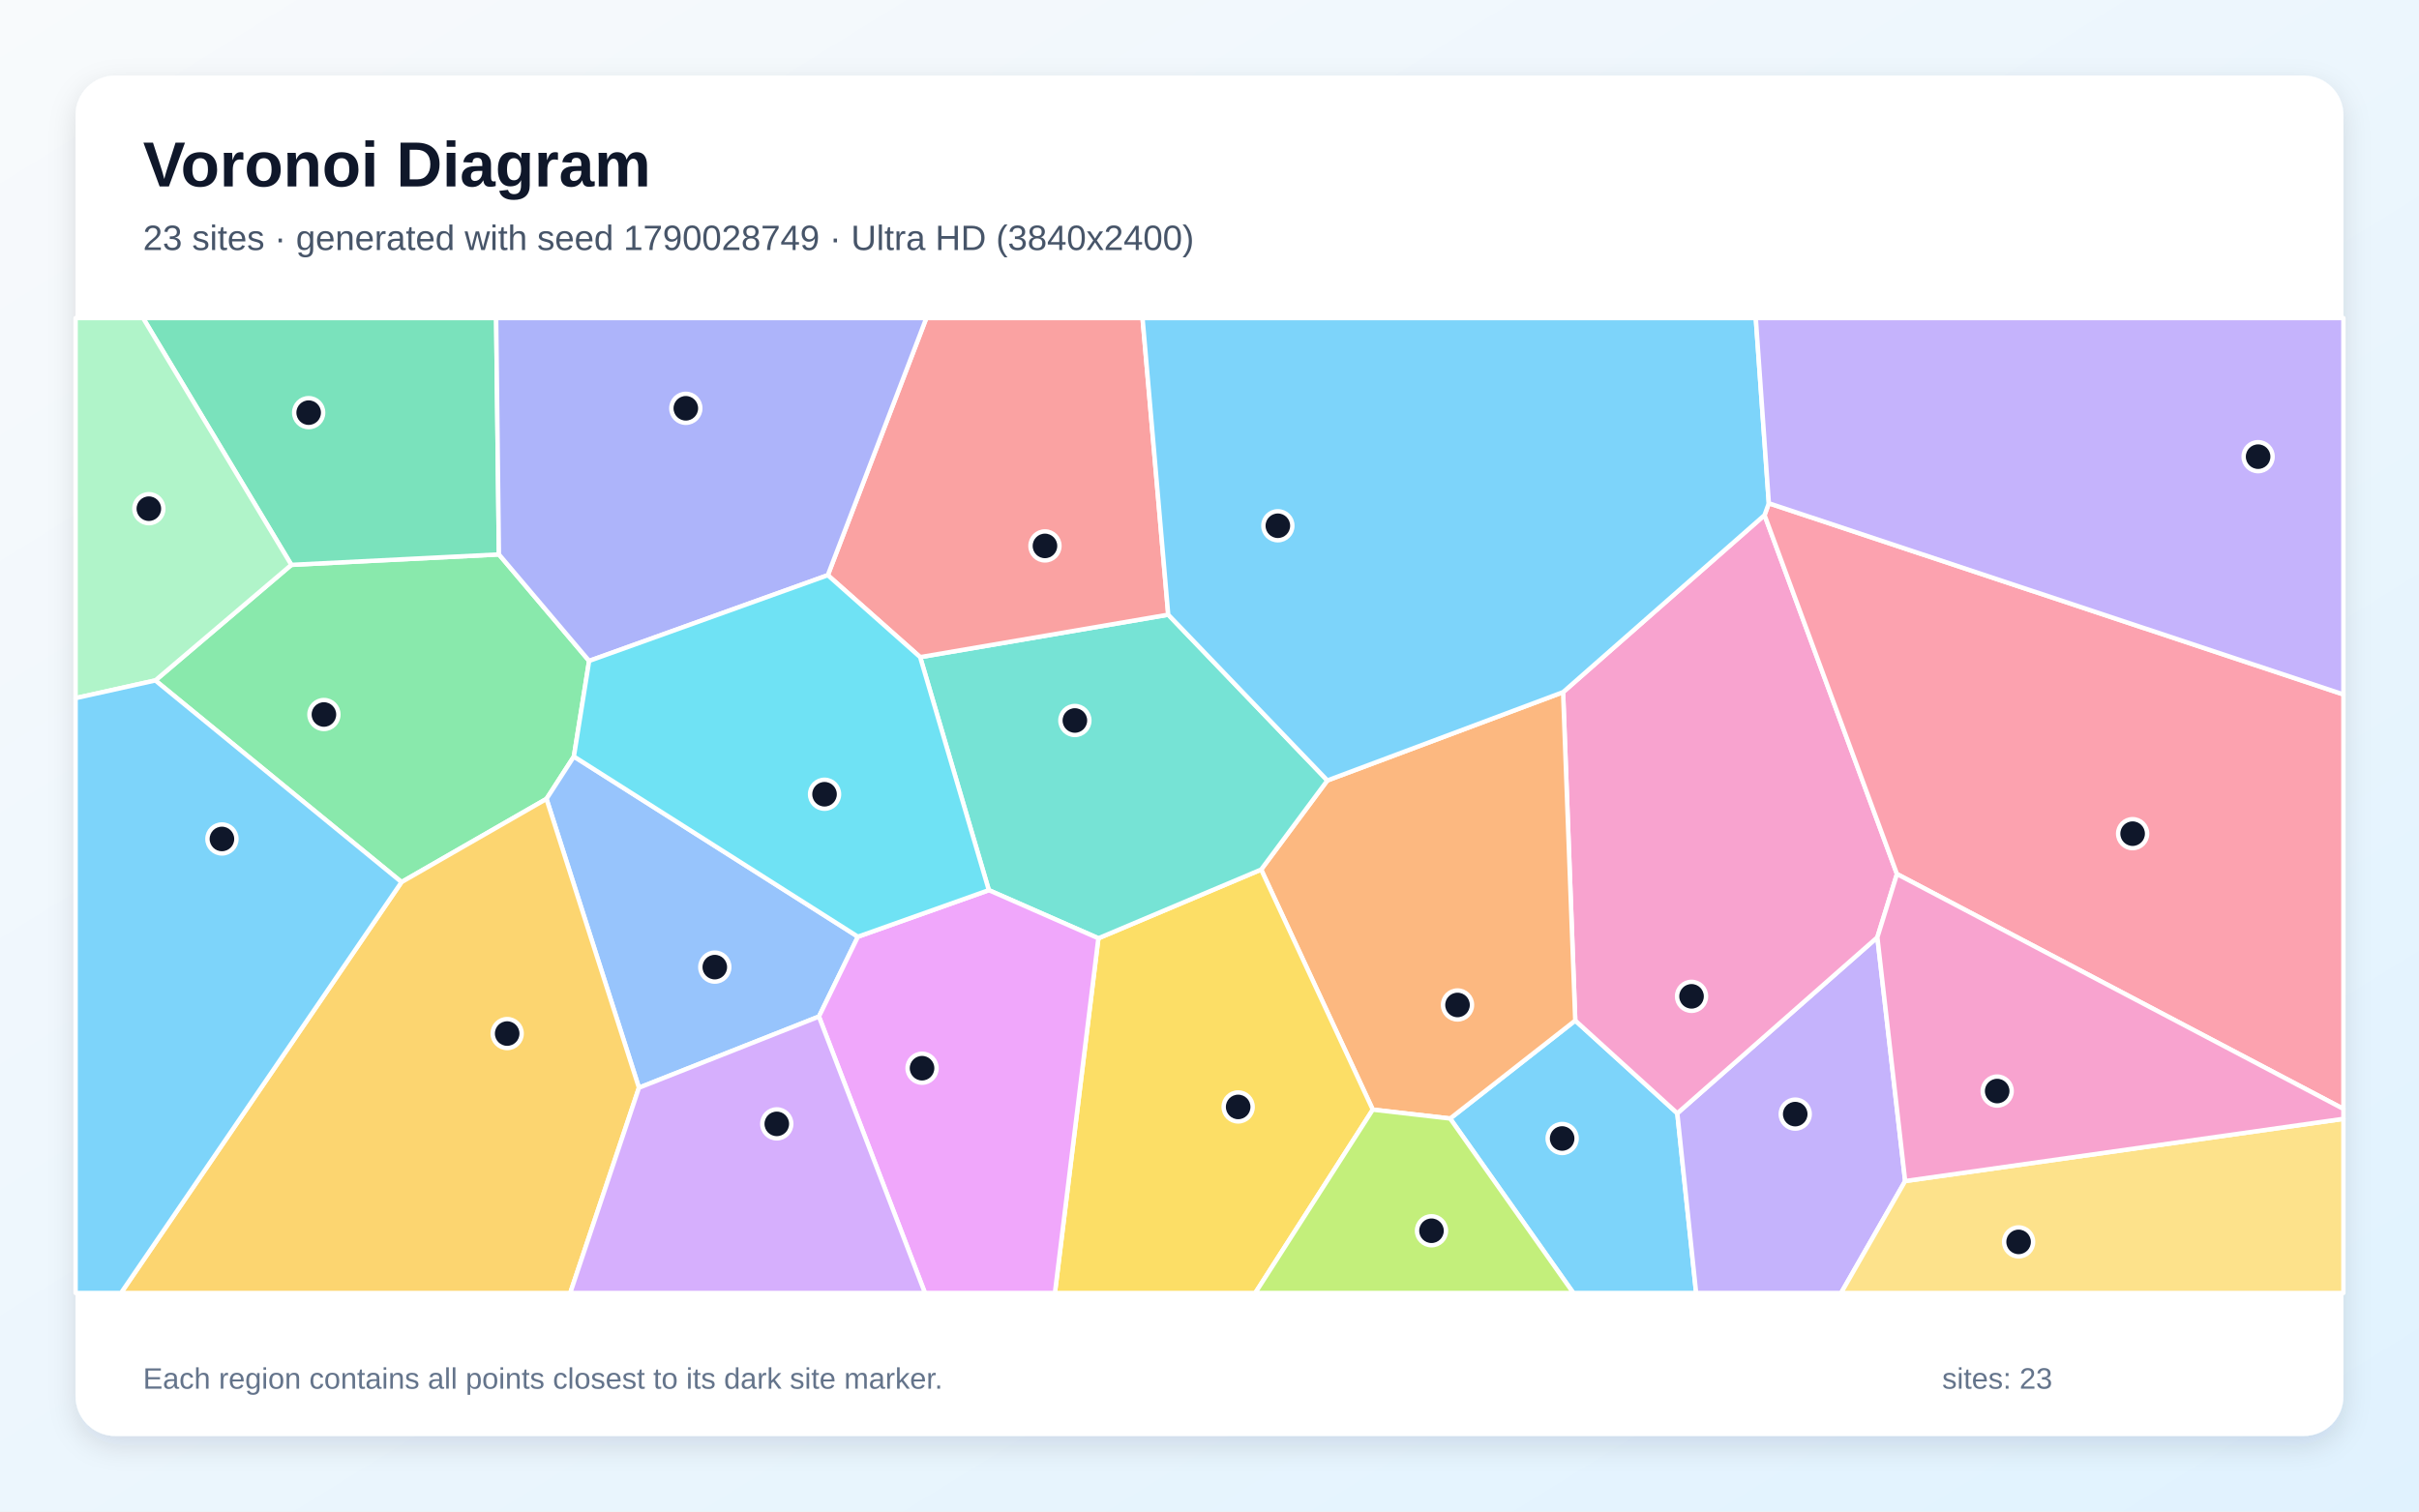
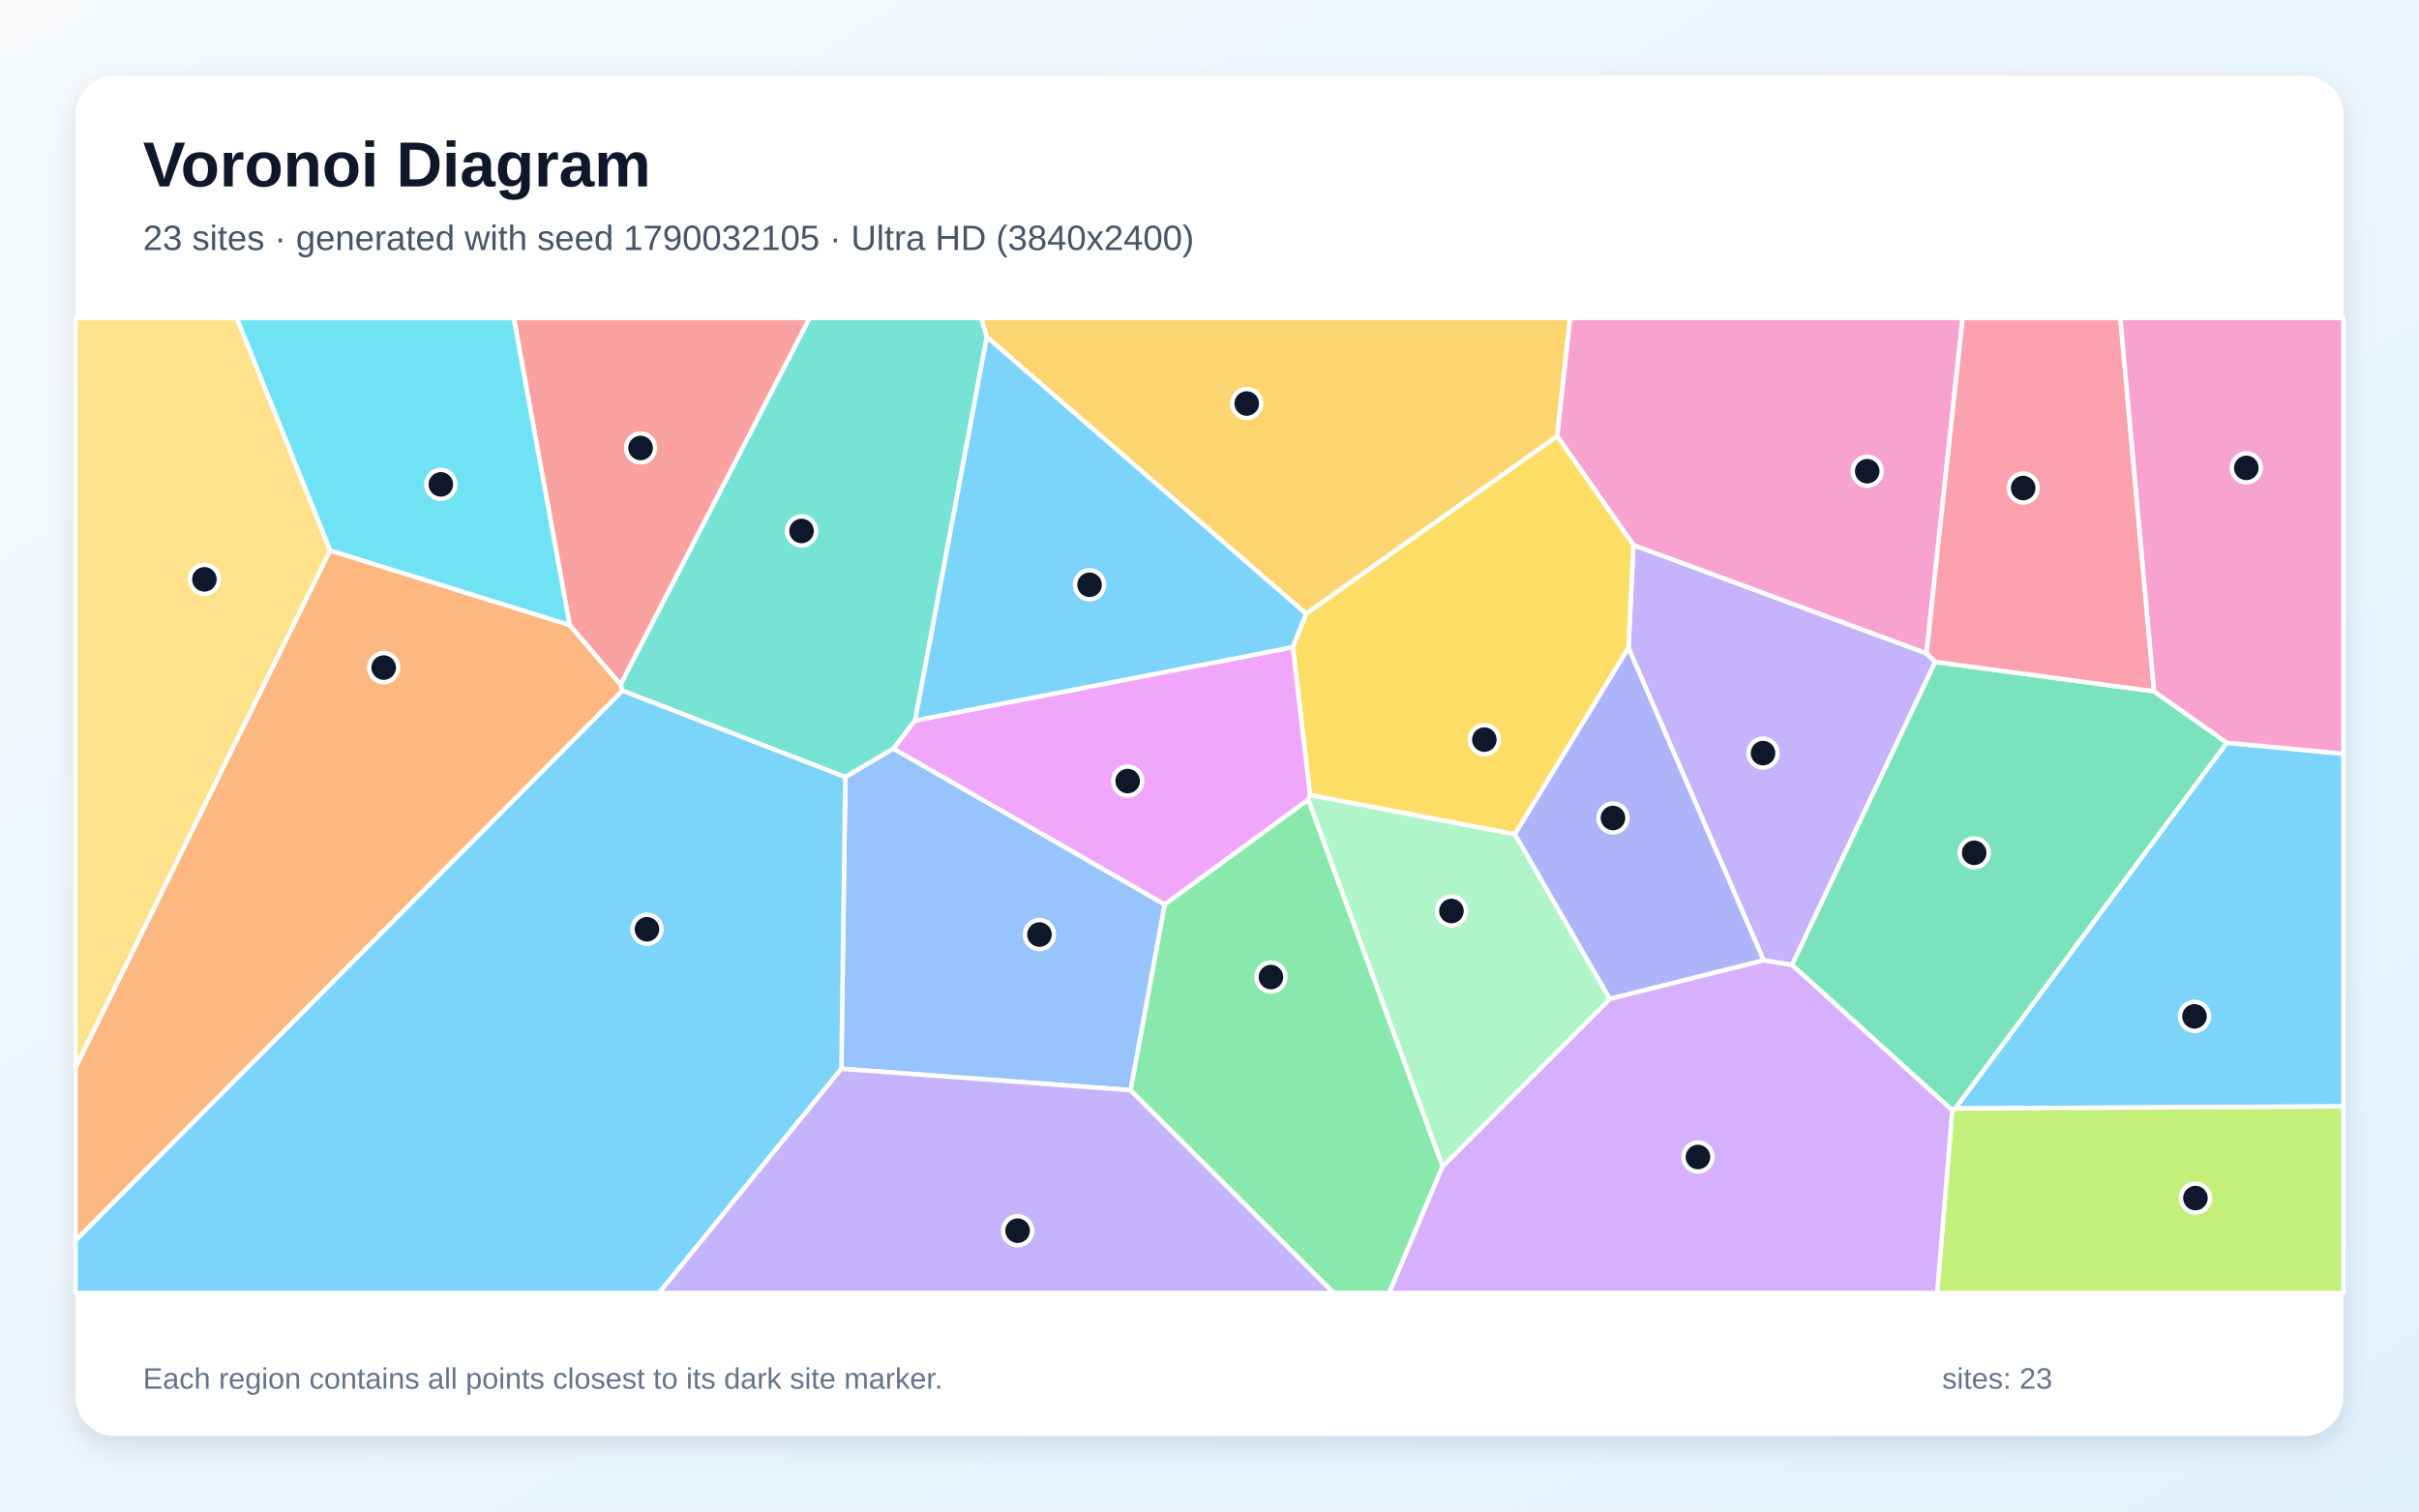
<svg xmlns="http://www.w3.org/2000/svg" width="3840" height="2400" viewBox="0 0 3840 2400" role="img" aria-labelledby="title description">
  <defs>
    <linearGradient id="background" x1="0" y1="0" x2="1" y2="1">
      <stop stop-color="#F8FAFC" />
      <stop offset="1" stop-color="#E0F2FE" />
    </linearGradient>
    <filter id="shadow" x="-5%" y="-5%" width="110%" height="110%">
      <feDropShadow dx="0" dy="15" stdDeviation="22" flood-color="#0F172A" flood-opacity=".12" />
    </filter>
  </defs>
  <rect width="3840" height="2400" fill="url(#background)" />
  <rect x="120" y="120" width="3600" height="2160" rx="63" fill="#FFFFFF" filter="url(#shadow)" />
  <g font-family="Arial, sans-serif">
    <text x="227" y="296" font-size="101" font-weight="700" fill="#0F172A">Voronoi Diagram</text>
-     <text x="227" y="397" font-size="56" fill="#475569">23 sites · generated with seed 1790028749 · Ultra HD (3840x2400)</text>
+     <text x="227" y="397" font-size="56" fill="#475569">23 sites · generated with seed 1790032105 · Ultra HD (3840x2400)</text>
  </g>
  <g stroke="#FFFFFF" stroke-width="7" stroke-linejoin="round">
-     <polygon points="2302.0,1776.0 2500.6,1620.4 2662.6,1767.7 2692.5,2053.0 2497.6,2053.0" fill="#38BDF8" fill-opacity="0.65" />
-     <polygon points="2662.6,1767.7 2980.2,1488.2 3024.3,1875.3 2922.6,2053.0 2692.5,2053.0" fill="#A78BFA" fill-opacity="0.65" />
-     <polygon points="2801.1,817.9 3011.3,1387.8 2980.2,1488.2 2662.6,1767.7 2500.6,1620.4 2481.3,1099.0" fill="#F472B6" fill-opacity="0.65" />
-     <polygon points="2179.2,1761.9 2002.0,1380.7 2107.1,1239.2 2481.3,1099.0 2500.6,1620.4 2302.0,1776.0" fill="#FB923C" fill-opacity="0.65" />
-     <polygon points="1743.6,1489.8 2002.0,1380.7 2179.2,1761.9 1992.6,2053.0 1674.6,2053.0" fill="#FACC15" fill-opacity="0.65" />
-     <polygon points="637.4,1400.6 246.6,1080.4 462.5,896.9 792.0,880.3 935.2,1049.4 911.0,1201.2 867.5,1268.5" fill="#4ADE80" fill-opacity="0.65" />
-     <polygon points="1569.7,1413.4 1460.7,1043.4 1854.5,976.0 2107.1,1239.2 2002.0,1380.7 1743.6,1489.8" fill="#2DD4BF" fill-opacity="0.65" />
-     <polygon points="1014.3,1727.1 867.5,1268.5 911.0,1201.2 1361.9,1487.3 1300.0,1614.1" fill="#60A5FA" fill-opacity="0.65" />
-     <polygon points="1300.0,1614.1 1361.9,1487.3 1569.7,1413.4 1743.6,1489.8 1674.6,2053.0 1468.3,2053.0" fill="#E879F9" fill-opacity="0.65" />
-     <polygon points="792.0,880.3 462.5,896.9 227.1,505.0 787.6,505.0" fill="#34D399" fill-opacity="0.65" />
-     <polygon points="1854.5,976.0 1460.7,1043.4 1314.1,913.3 1470.5,505.0 1813.7,505.0" fill="#F87171" fill-opacity="0.65" />
-     <polygon points="1314.1,913.3 935.2,1049.4 792.0,880.3 787.6,505.0 1470.5,505.0" fill="#818CF8" fill-opacity="0.65" />
-     <polygon points="637.4,1400.6 867.5,1268.5 1014.3,1727.1 905.2,2053.0 192.1,2053.0" fill="#FBBF24" fill-opacity="0.65" />
-     <polygon points="2179.2,1761.9 2302.0,1776.0 2497.6,2053.0 1992.6,2053.0" fill="#A3E635" fill-opacity="0.65" />
-     <polygon points="1014.3,1727.1 1300.0,1614.1 1468.3,2053.0 905.2,2053.0" fill="#C084FC" fill-opacity="0.65" />
-     <polygon points="3011.3,1387.8 2801.1,817.9 2807.9,799.1 3720.0,1102.6 3720.0,1760.7" fill="#FB7185" fill-opacity="0.65" />
-     <polygon points="1361.9,1487.3 911.0,1201.2 935.2,1049.4 1314.1,913.3 1460.7,1043.4 1569.7,1413.4" fill="#22D3EE" fill-opacity="0.65" />
-     <polygon points="462.5,896.9 246.6,1080.4 120.0,1108.5 120.0,505.0 227.1,505.0" fill="#86EFAC" fill-opacity="0.65" />
-     <polygon points="3024.3,1875.3 3720.0,1776.5 3720.0,2053.0 2922.6,2053.0" fill="#FCD34D" fill-opacity="0.65" />
-     <polygon points="2107.1,1239.2 1854.5,976.0 1813.7,505.0 2787.2,505.0 2807.9,799.1 2801.1,817.9 2481.3,1099.0" fill="#38BDF8" fill-opacity="0.65" />
-     <polygon points="120.0,1108.5 246.6,1080.4 637.4,1400.6 192.1,2053.0 120.0,2053.0" fill="#38BDF8" fill-opacity="0.65" />
-     <polygon points="2807.9,799.1 2787.2,505.0 3720.0,505.0 3720.0,1102.6" fill="#A78BFA" fill-opacity="0.65" />
-     <polygon points="3024.3,1875.3 2980.2,1488.2 3011.3,1387.8 3720.0,1760.7 3720.0,1776.5" fill="#F472B6" fill-opacity="0.65" />
+     <polygon points="3103.7,1760.1 3534.9,1179.3 3720.0,1196.8 3720.0,1756.8" fill="#38BDF8" fill-opacity="0.65" />
+     <polygon points="3072.1,1051.0 2844.8,1532.2 2799.7,1524.9 2585.1,1028.7 2592.9,865.4 3058.2,1037.3" fill="#A78BFA" fill-opacity="0.65" />
+     <polygon points="3058.2,1037.3 2592.9,865.4 2471.8,692.6 2492.2,505.0 3115.6,505.0" fill="#F472B6" fill-opacity="0.65" />
+     <polygon points="120.0,1969.7 120.0,1694.5 523.9,873.9 904.3,992.4 985.0,1086.7 988.2,1096.7" fill="#FB923C" fill-opacity="0.65" />
+     <polygon points="2404.7,1324.8 2079.6,1262.4 2052.3,1027.6 2073.2,974.4 2471.8,692.6 2592.9,865.4 2585.1,1028.7" fill="#FACC15" fill-opacity="0.65" />
+     <polygon points="1794.6,1731.0 1848.8,1436.0 2076.8,1269.5 2290.1,1851.9 2205.3,2053.0 2117.1,2053.0" fill="#4ADE80" fill-opacity="0.65" />
+     <polygon points="1566.5,535.1 1452.7,1144.0 1418.4,1188.7 1341.9,1233.9 988.2,1096.7 985.0,1086.7 1285.0,505.0 1557.9,505.0" fill="#2DD4BF" fill-opacity="0.65" />
+     <polygon points="1335.6,1697.0 1341.9,1233.9 1418.4,1188.7 1848.8,1436.0 1794.6,1731.0" fill="#60A5FA" fill-opacity="0.65" />
+     <polygon points="2076.8,1269.5 1848.8,1436.0 1418.4,1188.7 1452.7,1144.0 2052.3,1027.6 2079.6,1262.4" fill="#E879F9" fill-opacity="0.65" />
+     <polygon points="3099.1,1763.0 2844.8,1532.2 3072.1,1051.0 3419.4,1097.7 3534.9,1179.3 3103.7,1760.1" fill="#34D399" fill-opacity="0.65" />
+     <polygon points="985.0,1086.7 904.3,992.4 815.5,505.0 1285.0,505.0" fill="#F87171" fill-opacity="0.65" />
+     <polygon points="2555.3,1586.2 2404.7,1324.8 2585.1,1028.7 2799.7,1524.9" fill="#818CF8" fill-opacity="0.65" />
+     <polygon points="2073.2,974.4 1566.5,535.1 1557.9,505.0 2492.2,505.0 2471.8,692.6" fill="#FBBF24" fill-opacity="0.65" />
+     <polygon points="3099.1,1763.0 3103.7,1760.1 3720.0,1756.8 3720.0,2053.0 3075.1,2053.0" fill="#A3E635" fill-opacity="0.65" />
+     <polygon points="2290.1,1851.9 2555.3,1586.2 2799.7,1524.9 2844.8,1532.2 3099.1,1763.0 3075.1,2053.0 2205.3,2053.0" fill="#C084FC" fill-opacity="0.65" />
+     <polygon points="3419.4,1097.7 3072.1,1051.0 3058.2,1037.3 3115.6,505.0 3365.9,505.0" fill="#FB7185" fill-opacity="0.65" />
+     <polygon points="904.3,992.4 523.9,873.9 375.7,505.0 815.5,505.0" fill="#22D3EE" fill-opacity="0.65" />
+     <polygon points="2290.1,1851.9 2076.8,1269.5 2079.6,1262.4 2404.7,1324.8 2555.3,1586.2" fill="#86EFAC" fill-opacity="0.65" />
+     <polygon points="523.9,873.9 120.0,1694.5 120.0,505.0 375.7,505.0" fill="#FCD34D" fill-opacity="0.65" />
+     <polygon points="120.0,1969.7 988.2,1096.7 1341.9,1233.9 1335.6,1697.0 1046.2,2053.0 120.0,2053.0" fill="#38BDF8" fill-opacity="0.65" />
+     <polygon points="1452.7,1144.0 1566.5,535.1 2073.2,974.4 2052.3,1027.6" fill="#38BDF8" fill-opacity="0.65" />
+     <polygon points="1335.6,1697.0 1794.6,1731.0 2117.1,2053.0 1046.2,2053.0" fill="#A78BFA" fill-opacity="0.65" />
+     <polygon points="3534.9,1179.3 3419.4,1097.7 3365.9,505.0 3720.0,505.0 3720.0,1196.8" fill="#F472B6" fill-opacity="0.65" />
  </g>
  <g>
-     <circle cx="2479.8" cy="1807.7" r="23" fill="#0F172A" stroke="#FFFFFF" stroke-width="7" />
-     <circle cx="2849.8" cy="1769.0" r="23" fill="#0F172A" stroke="#FFFFFF" stroke-width="7" />
-     <circle cx="2685.2" cy="1582.0" r="23" fill="#0F172A" stroke="#FFFFFF" stroke-width="7" />
-     <circle cx="2313.7" cy="1595.7" r="23" fill="#0F172A" stroke="#FFFFFF" stroke-width="7" />
-     <circle cx="1965.5" cy="1757.6" r="23" fill="#0F172A" stroke="#FFFFFF" stroke-width="7" />
-     <circle cx="514.2" cy="1134.5" r="23" fill="#0F172A" stroke="#FFFFFF" stroke-width="7" />
-     <circle cx="1706.3" cy="1144.0" r="23" fill="#0F172A" stroke="#FFFFFF" stroke-width="7" />
-     <circle cx="1134.7" cy="1535.6" r="23" fill="#0F172A" stroke="#FFFFFF" stroke-width="7" />
-     <circle cx="1463.7" cy="1696.1" r="23" fill="#0F172A" stroke="#FFFFFF" stroke-width="7" />
-     <circle cx="490.0" cy="655.2" r="23" fill="#0F172A" stroke="#FFFFFF" stroke-width="7" />
-     <circle cx="1658.8" cy="866.8" r="23" fill="#0F172A" stroke="#FFFFFF" stroke-width="7" />
-     <circle cx="1088.7" cy="648.3" r="23" fill="#0F172A" stroke="#FFFFFF" stroke-width="7" />
-     <circle cx="805.1" cy="1641.1" r="23" fill="#0F172A" stroke="#FFFFFF" stroke-width="7" />
-     <circle cx="2272.4" cy="1954.2" r="23" fill="#0F172A" stroke="#FFFFFF" stroke-width="7" />
-     <circle cx="1233.1" cy="1784.5" r="23" fill="#0F172A" stroke="#FFFFFF" stroke-width="7" />
-     <circle cx="3385.4" cy="1323.7" r="23" fill="#0F172A" stroke="#FFFFFF" stroke-width="7" />
-     <circle cx="1308.9" cy="1261.1" r="23" fill="#0F172A" stroke="#FFFFFF" stroke-width="7" />
-     <circle cx="236.3" cy="807.7" r="23" fill="#0F172A" stroke="#FFFFFF" stroke-width="7" />
-     <circle cx="3204.4" cy="1971.9" r="23" fill="#0F172A" stroke="#FFFFFF" stroke-width="7" />
-     <circle cx="2028.5" cy="834.8" r="23" fill="#0F172A" stroke="#FFFFFF" stroke-width="7" />
-     <circle cx="352.3" cy="1332.1" r="23" fill="#0F172A" stroke="#FFFFFF" stroke-width="7" />
-     <circle cx="3584.6" cy="725.1" r="23" fill="#0F172A" stroke="#FFFFFF" stroke-width="7" />
-     <circle cx="3170.4" cy="1732.4" r="23" fill="#0F172A" stroke="#FFFFFF" stroke-width="7" />
+     <circle cx="3483.6" cy="1613.8" r="23" fill="#0F172A" stroke="#FFFFFF" stroke-width="7" />
+     <circle cx="2798.7" cy="1195.8" r="23" fill="#0F172A" stroke="#FFFFFF" stroke-width="7" />
+     <circle cx="2964.1" cy="748.2" r="23" fill="#0F172A" stroke="#FFFFFF" stroke-width="7" />
+     <circle cx="609.1" cy="1060.0" r="23" fill="#0F172A" stroke="#FFFFFF" stroke-width="7" />
+     <circle cx="2356.3" cy="1174.4" r="23" fill="#0F172A" stroke="#FFFFFF" stroke-width="7" />
+     <circle cx="2017.5" cy="1551.4" r="23" fill="#0F172A" stroke="#FFFFFF" stroke-width="7" />
+     <circle cx="1272.4" cy="843.1" r="23" fill="#0F172A" stroke="#FFFFFF" stroke-width="7" />
+     <circle cx="1650.1" cy="1483.9" r="23" fill="#0F172A" stroke="#FFFFFF" stroke-width="7" />
+     <circle cx="1790.1" cy="1240.2" r="23" fill="#0F172A" stroke="#FFFFFF" stroke-width="7" />
+     <circle cx="3133.9" cy="1354.1" r="23" fill="#0F172A" stroke="#FFFFFF" stroke-width="7" />
+     <circle cx="1016.9" cy="711.3" r="23" fill="#0F172A" stroke="#FFFFFF" stroke-width="7" />
+     <circle cx="2560.5" cy="1298.8" r="23" fill="#0F172A" stroke="#FFFFFF" stroke-width="7" />
+     <circle cx="1979.1" cy="640.7" r="23" fill="#0F172A" stroke="#FFFFFF" stroke-width="7" />
+     <circle cx="3485.1" cy="1902.3" r="23" fill="#0F172A" stroke="#FFFFFF" stroke-width="7" />
+     <circle cx="2695.4" cy="1837.1" r="23" fill="#0F172A" stroke="#FFFFFF" stroke-width="7" />
+     <circle cx="3211.7" cy="774.9" r="23" fill="#0F172A" stroke="#FFFFFF" stroke-width="7" />
+     <circle cx="699.8" cy="769.1" r="23" fill="#0F172A" stroke="#FFFFFF" stroke-width="7" />
+     <circle cx="2304.1" cy="1446.5" r="23" fill="#0F172A" stroke="#FFFFFF" stroke-width="7" />
+     <circle cx="324.5" cy="919.9" r="23" fill="#0F172A" stroke="#FFFFFF" stroke-width="7" />
+     <circle cx="1027.0" cy="1475.5" r="23" fill="#0F172A" stroke="#FFFFFF" stroke-width="7" />
+     <circle cx="1729.6" cy="928.5" r="23" fill="#0F172A" stroke="#FFFFFF" stroke-width="7" />
+     <circle cx="1615.4" cy="1954.1" r="23" fill="#0F172A" stroke="#FFFFFF" stroke-width="7" />
+     <circle cx="3565.9" cy="742.9" r="23" fill="#0F172A" stroke="#FFFFFF" stroke-width="7" />
  </g>
  <g font-family="Arial, sans-serif" font-size="47" fill="#64748B">
    <text x="227" y="2205">Each region contains all points closest to its dark site marker.</text>
    <text x="3083" y="2205">sites: 23</text>
  </g>
</svg>
